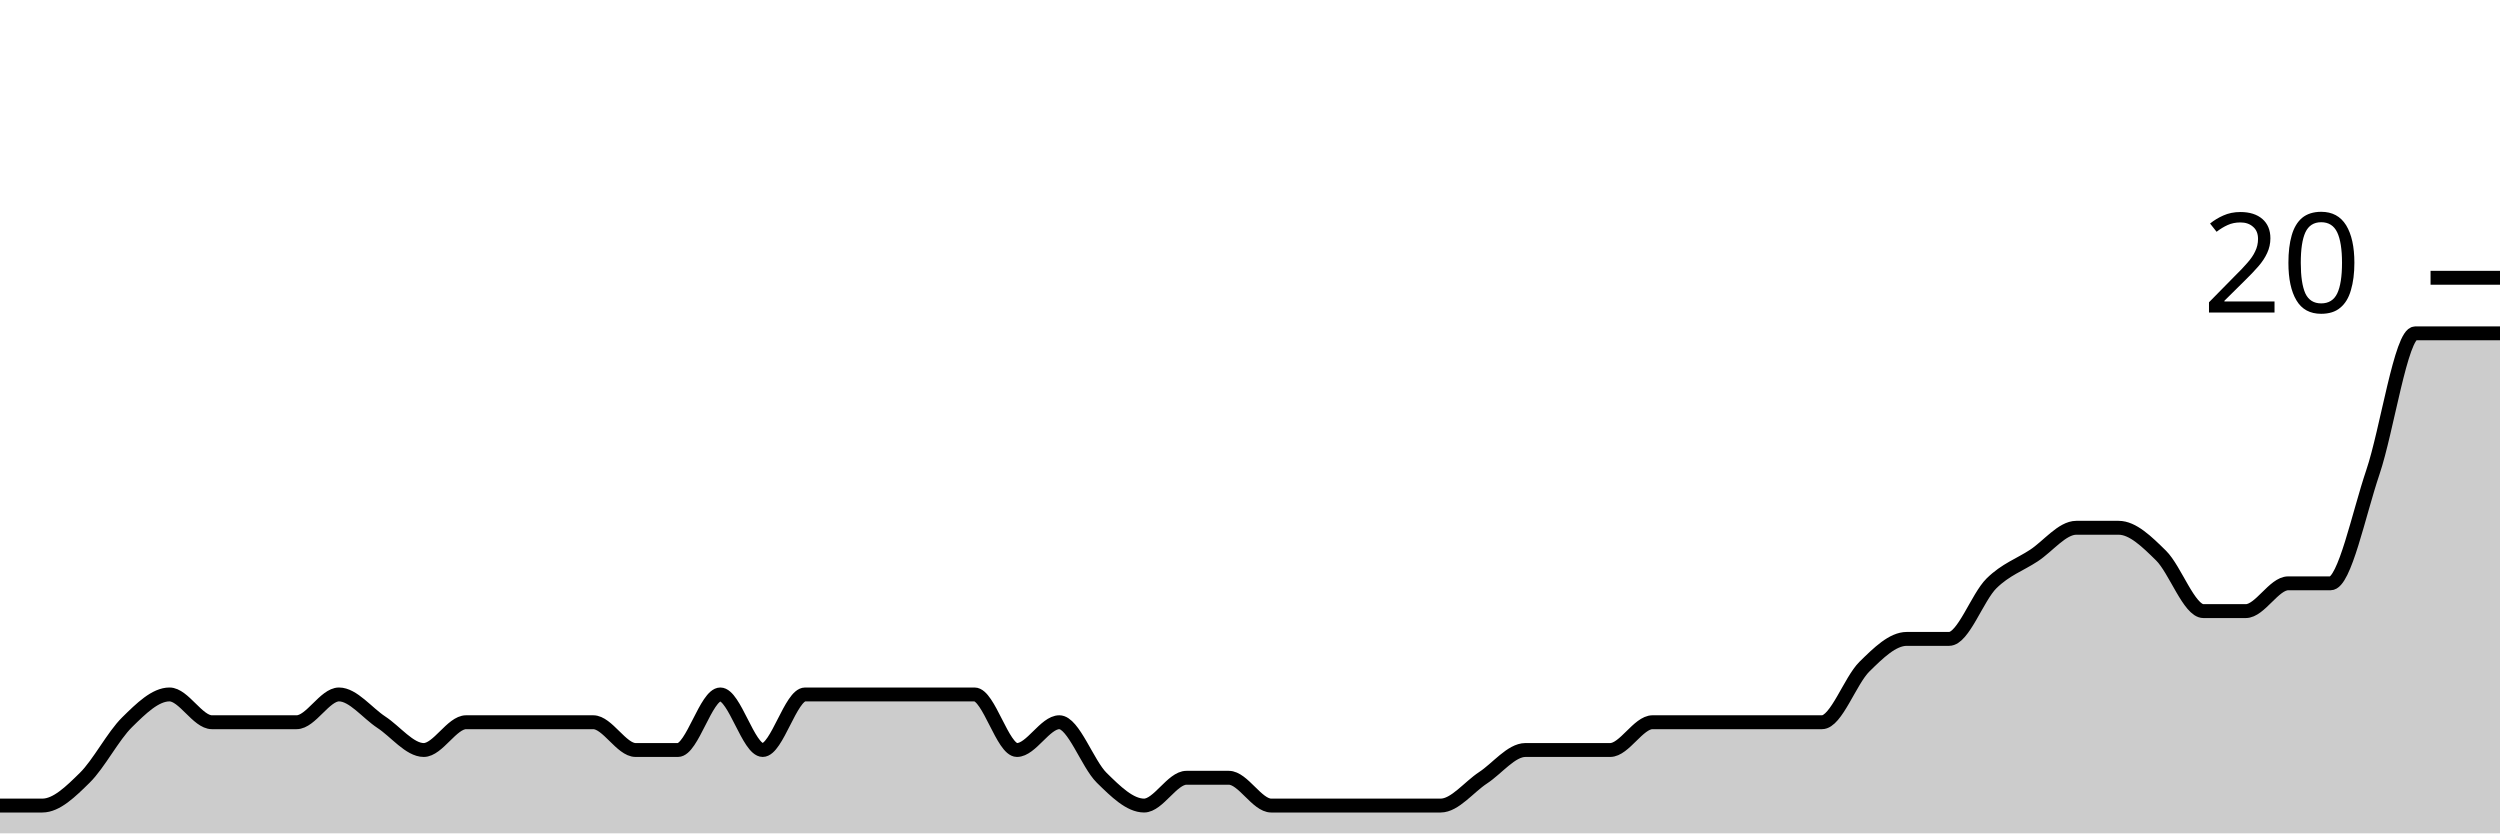
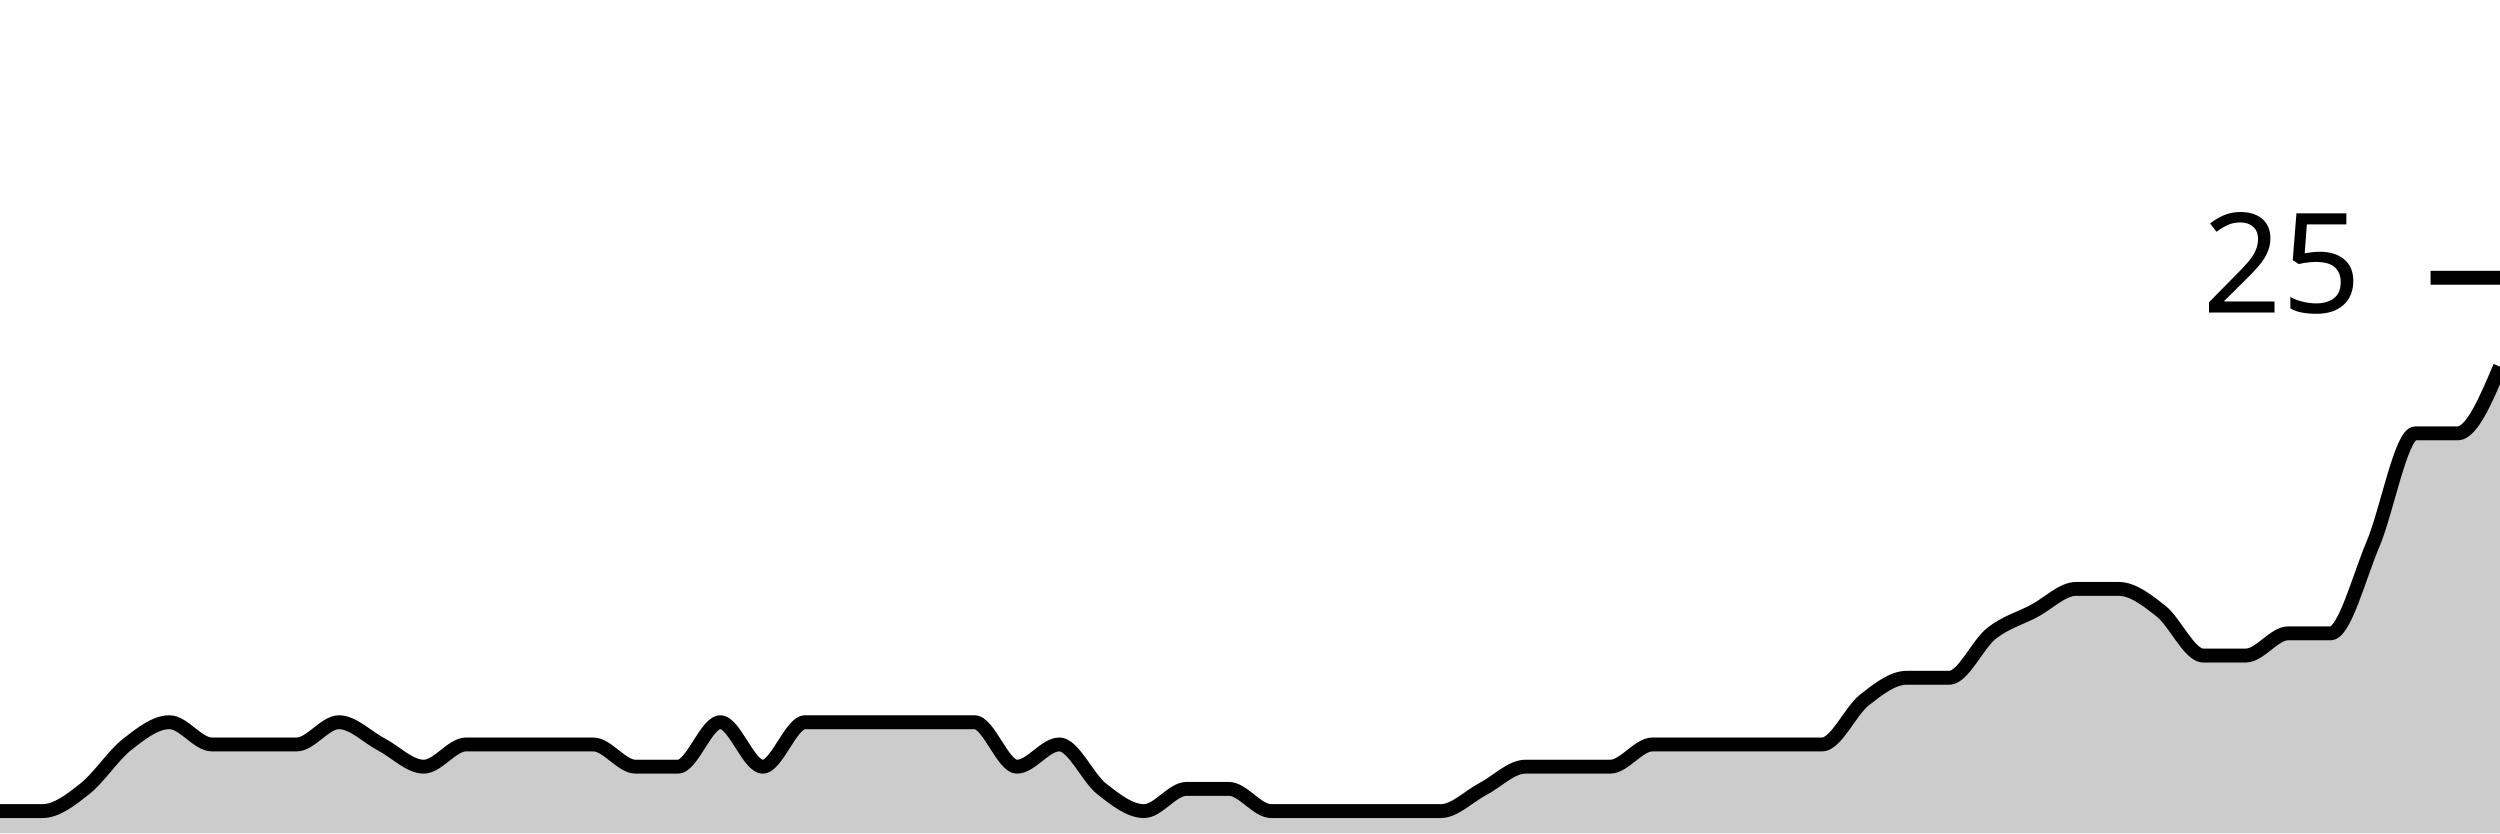
<svg xmlns="http://www.w3.org/2000/svg" viewBox="0 0 180 60">
  <g transform="translate(0,20)">
-     <path class="area" fill="rgba(0, 0, 0, 0.2)" d="M0,38C1.017,38,2.034,38,3.051,38C4.068,38,5.085,37,6.102,36C7.119,35,8.136,33,9.153,32C10.169,31,11.186,30,12.203,30C13.22,30,14.237,32,15.254,32C16.271,32,17.288,32,18.305,32C19.322,32,20.339,32,21.356,32C22.373,32,23.39,30,24.407,30C25.424,30,26.441,31.333,27.458,32C28.475,32.667,29.492,34,30.508,34C31.525,34,32.542,32,33.559,32C34.576,32,35.593,32,36.61,32C37.627,32,38.644,32,39.661,32C40.678,32,41.695,32,42.712,32C43.729,32,44.746,34,45.763,34C46.78,34,47.797,34,48.814,34C49.831,34,50.847,30,51.864,30C52.881,30,53.898,34,54.915,34C55.932,34,56.949,30,57.966,30C58.983,30,60,30,61.017,30C62.034,30,63.051,30,64.068,30C65.085,30,66.102,30,67.119,30C68.136,30,69.153,30,70.169,30C71.186,30,72.203,34,73.22,34C74.237,34,75.254,32,76.271,32C77.288,32,78.305,35,79.322,36C80.339,37,81.356,38,82.373,38C83.39,38,84.407,36,85.424,36C86.441,36,87.458,36,88.475,36C89.492,36,90.508,38,91.525,38C92.542,38,93.559,38,94.576,38C95.593,38,96.61,38,97.627,38C98.644,38,99.661,38,100.678,38C101.695,38,102.712,38,103.729,38C104.746,38,105.763,36.667,106.78,36C107.797,35.333,108.814,34,109.831,34C110.847,34,111.864,34,112.881,34C113.898,34,114.915,34,115.932,34C116.949,34,117.966,32,118.983,32C120,32,121.017,32,122.034,32C123.051,32,124.068,32,125.085,32C126.102,32,127.119,32,128.136,32C129.153,32,130.169,32,131.186,32C132.203,32,133.22,29,134.237,28C135.254,27,136.271,26,137.288,26C138.305,26,139.322,26,140.339,26C141.356,26,142.373,23,143.39,22C144.407,21,145.424,20.667,146.441,20C147.458,19.333,148.475,18,149.492,18C150.508,18,151.525,18,152.542,18C153.559,18,154.576,19,155.593,20C156.61,21,157.627,24,158.644,24C159.661,24,160.678,24,161.695,24C162.712,24,163.729,22,164.746,22C165.763,22,166.78,22,167.797,22C168.814,22,169.831,17,170.847,14C171.864,11,172.881,4,173.898,4C174.915,4,175.932,4,176.949,4C177.966,4,178.983,4,180,4L180,40C178.983,40,177.966,40,176.949,40C175.932,40,174.915,40,173.898,40C172.881,40,171.864,40,170.847,40C169.831,40,168.814,40,167.797,40C166.78,40,165.763,40,164.746,40C163.729,40,162.712,40,161.695,40C160.678,40,159.661,40,158.644,40C157.627,40,156.61,40,155.593,40C154.576,40,153.559,40,152.542,40C151.525,40,150.508,40,149.492,40C148.475,40,147.458,40,146.441,40C145.424,40,144.407,40,143.39,40C142.373,40,141.356,40,140.339,40C139.322,40,138.305,40,137.288,40C136.271,40,135.254,40,134.237,40C133.22,40,132.203,40,131.186,40C130.169,40,129.153,40,128.136,40C127.119,40,126.102,40,125.085,40C124.068,40,123.051,40,122.034,40C121.017,40,120,40,118.983,40C117.966,40,116.949,40,115.932,40C114.915,40,113.898,40,112.881,40C111.864,40,110.847,40,109.831,40C108.814,40,107.797,40,106.78,40C105.763,40,104.746,40,103.729,40C102.712,40,101.695,40,100.678,40C99.661,40,98.644,40,97.627,40C96.61,40,95.593,40,94.576,40C93.559,40,92.542,40,91.525,40C90.508,40,89.492,40,88.475,40C87.458,40,86.441,40,85.424,40C84.407,40,83.39,40,82.373,40C81.356,40,80.339,40,79.322,40C78.305,40,77.288,40,76.271,40C75.254,40,74.237,40,73.22,40C72.203,40,71.186,40,70.169,40C69.153,40,68.136,40,67.119,40C66.102,40,65.085,40,64.068,40C63.051,40,62.034,40,61.017,40C60,40,58.983,40,57.966,40C56.949,40,55.932,40,54.915,40C53.898,40,52.881,40,51.864,40C50.847,40,49.831,40,48.814,40C47.797,40,46.78,40,45.763,40C44.746,40,43.729,40,42.712,40C41.695,40,40.678,40,39.661,40C38.644,40,37.627,40,36.61,40C35.593,40,34.576,40,33.559,40C32.542,40,31.525,40,30.508,40C29.492,40,28.475,40,27.458,40C26.441,40,25.424,40,24.407,40C23.39,40,22.373,40,21.356,40C20.339,40,19.322,40,18.305,40C17.288,40,16.271,40,15.254,40C14.237,40,13.22,40,12.203,40C11.186,40,10.169,40,9.153,40C8.136,40,7.119,40,6.102,40C5.085,40,4.068,40,3.051,40C2.034,40,1.017,40,0,40Z" />
-     <path class="line" stroke="black" fill="none" d="M0,38C1.017,38,2.034,38,3.051,38C4.068,38,5.085,37,6.102,36C7.119,35,8.136,33,9.153,32C10.169,31,11.186,30,12.203,30C13.22,30,14.237,32,15.254,32C16.271,32,17.288,32,18.305,32C19.322,32,20.339,32,21.356,32C22.373,32,23.39,30,24.407,30C25.424,30,26.441,31.333,27.458,32C28.475,32.667,29.492,34,30.508,34C31.525,34,32.542,32,33.559,32C34.576,32,35.593,32,36.61,32C37.627,32,38.644,32,39.661,32C40.678,32,41.695,32,42.712,32C43.729,32,44.746,34,45.763,34C46.78,34,47.797,34,48.814,34C49.831,34,50.847,30,51.864,30C52.881,30,53.898,34,54.915,34C55.932,34,56.949,30,57.966,30C58.983,30,60,30,61.017,30C62.034,30,63.051,30,64.068,30C65.085,30,66.102,30,67.119,30C68.136,30,69.153,30,70.169,30C71.186,30,72.203,34,73.22,34C74.237,34,75.254,32,76.271,32C77.288,32,78.305,35,79.322,36C80.339,37,81.356,38,82.373,38C83.39,38,84.407,36,85.424,36C86.441,36,87.458,36,88.475,36C89.492,36,90.508,38,91.525,38C92.542,38,93.559,38,94.576,38C95.593,38,96.61,38,97.627,38C98.644,38,99.661,38,100.678,38C101.695,38,102.712,38,103.729,38C104.746,38,105.763,36.667,106.78,36C107.797,35.333,108.814,34,109.831,34C110.847,34,111.864,34,112.881,34C113.898,34,114.915,34,115.932,34C116.949,34,117.966,32,118.983,32C120,32,121.017,32,122.034,32C123.051,32,124.068,32,125.085,32C126.102,32,127.119,32,128.136,32C129.153,32,130.169,32,131.186,32C132.203,32,133.22,29,134.237,28C135.254,27,136.271,26,137.288,26C138.305,26,139.322,26,140.339,26C141.356,26,142.373,23,143.39,22C144.407,21,145.424,20.667,146.441,20C147.458,19.333,148.475,18,149.492,18C150.508,18,151.525,18,152.542,18C153.559,18,154.576,19,155.593,20C156.61,21,157.627,24,158.644,24C159.661,24,160.678,24,161.695,24C162.712,24,163.729,22,164.746,22C165.763,22,166.78,22,167.797,22C168.814,22,169.831,17,170.847,14C171.864,11,172.881,4,173.898,4C174.915,4,175.932,4,176.949,4C177.966,4,178.983,4,180,4" />
+     <path class="area" fill="rgba(0, 0, 0, 0.2)" d="M0,38.4C1.017,38.4,2.034,38.4,3.051,38.4C4.068,38.4,5.085,37.6,6.102,36.8C7.119,36,8.136,34.4,9.153,33.6C10.169,32.8,11.186,32,12.203,32C13.22,32,14.237,33.6,15.254,33.6C16.271,33.6,17.288,33.6,18.305,33.6C19.322,33.6,20.339,33.6,21.356,33.6C22.373,33.6,23.39,32,24.407,32C25.424,32,26.441,33.067,27.458,33.6C28.475,34.133,29.492,35.2,30.508,35.2C31.525,35.2,32.542,33.6,33.559,33.6C34.576,33.6,35.593,33.6,36.61,33.6C37.627,33.6,38.644,33.6,39.661,33.6C40.678,33.6,41.695,33.6,42.712,33.6C43.729,33.6,44.746,35.2,45.763,35.2C46.78,35.2,47.797,35.2,48.814,35.2C49.831,35.2,50.847,32,51.864,32C52.881,32,53.898,35.2,54.915,35.2C55.932,35.2,56.949,32,57.966,32C58.983,32,60,32,61.017,32C62.034,32,63.051,32,64.068,32C65.085,32,66.102,32,67.119,32C68.136,32,69.153,32,70.169,32C71.186,32,72.203,35.2,73.22,35.2C74.237,35.2,75.254,33.6,76.271,33.6C77.288,33.6,78.305,36,79.322,36.8C80.339,37.6,81.356,38.4,82.373,38.4C83.39,38.4,84.407,36.8,85.424,36.8C86.441,36.8,87.458,36.8,88.475,36.8C89.492,36.8,90.508,38.4,91.525,38.4C92.542,38.4,93.559,38.4,94.576,38.4C95.593,38.4,96.61,38.4,97.627,38.4C98.644,38.4,99.661,38.4,100.678,38.4C101.695,38.4,102.712,38.4,103.729,38.4C104.746,38.4,105.763,37.333,106.78,36.8C107.797,36.267,108.814,35.2,109.831,35.2C110.847,35.2,111.864,35.2,112.881,35.2C113.898,35.2,114.915,35.2,115.932,35.2C116.949,35.2,117.966,33.6,118.983,33.6C120,33.6,121.017,33.6,122.034,33.6C123.051,33.6,124.068,33.6,125.085,33.6C126.102,33.6,127.119,33.6,128.136,33.6C129.153,33.6,130.169,33.6,131.186,33.6C132.203,33.6,133.22,31.2,134.237,30.4C135.254,29.6,136.271,28.8,137.288,28.8C138.305,28.8,139.322,28.8,140.339,28.8C141.356,28.8,142.373,26.4,143.39,25.6C144.407,24.8,145.424,24.533,146.441,24C147.458,23.467,148.475,22.4,149.492,22.4C150.508,22.4,151.525,22.4,152.542,22.4C153.559,22.4,154.576,23.2,155.593,24C156.61,24.8,157.627,27.2,158.644,27.2C159.661,27.2,160.678,27.2,161.695,27.2C162.712,27.2,163.729,25.6,164.746,25.6C165.763,25.6,166.78,25.6,167.797,25.6C168.814,25.6,169.831,21.6,170.847,19.2C171.864,16.8,172.881,11.2,173.898,11.2C174.915,11.2,175.932,11.2,176.949,11.2C177.966,11.2,178.983,8.8,180,6.4L180,40C178.983,40,177.966,40,176.949,40C175.932,40,174.915,40,173.898,40C172.881,40,171.864,40,170.847,40C169.831,40,168.814,40,167.797,40C166.78,40,165.763,40,164.746,40C163.729,40,162.712,40,161.695,40C160.678,40,159.661,40,158.644,40C157.627,40,156.61,40,155.593,40C154.576,40,153.559,40,152.542,40C151.525,40,150.508,40,149.492,40C148.475,40,147.458,40,146.441,40C145.424,40,144.407,40,143.39,40C142.373,40,141.356,40,140.339,40C139.322,40,138.305,40,137.288,40C136.271,40,135.254,40,134.237,40C133.22,40,132.203,40,131.186,40C130.169,40,129.153,40,128.136,40C127.119,40,126.102,40,125.085,40C124.068,40,123.051,40,122.034,40C121.017,40,120,40,118.983,40C117.966,40,116.949,40,115.932,40C114.915,40,113.898,40,112.881,40C111.864,40,110.847,40,109.831,40C108.814,40,107.797,40,106.78,40C105.763,40,104.746,40,103.729,40C102.712,40,101.695,40,100.678,40C99.661,40,98.644,40,97.627,40C96.61,40,95.593,40,94.576,40C93.559,40,92.542,40,91.525,40C90.508,40,89.492,40,88.475,40C87.458,40,86.441,40,85.424,40C84.407,40,83.39,40,82.373,40C81.356,40,80.339,40,79.322,40C78.305,40,77.288,40,76.271,40C75.254,40,74.237,40,73.22,40C72.203,40,71.186,40,70.169,40C69.153,40,68.136,40,67.119,40C66.102,40,65.085,40,64.068,40C63.051,40,62.034,40,61.017,40C60,40,58.983,40,57.966,40C56.949,40,55.932,40,54.915,40C53.898,40,52.881,40,51.864,40C50.847,40,49.831,40,48.814,40C47.797,40,46.78,40,45.763,40C44.746,40,43.729,40,42.712,40C41.695,40,40.678,40,39.661,40C38.644,40,37.627,40,36.61,40C35.593,40,34.576,40,33.559,40C32.542,40,31.525,40,30.508,40C29.492,40,28.475,40,27.458,40C26.441,40,25.424,40,24.407,40C23.39,40,22.373,40,21.356,40C20.339,40,19.322,40,18.305,40C17.288,40,16.271,40,15.254,40C14.237,40,13.22,40,12.203,40C11.186,40,10.169,40,9.153,40C8.136,40,7.119,40,6.102,40C5.085,40,4.068,40,3.051,40C2.034,40,1.017,40,0,40Z" />
+     <path class="line" stroke="black" fill="none" d="M0,38.4C1.017,38.4,2.034,38.4,3.051,38.4C4.068,38.4,5.085,37.6,6.102,36.8C7.119,36,8.136,34.4,9.153,33.6C10.169,32.8,11.186,32,12.203,32C13.22,32,14.237,33.6,15.254,33.6C16.271,33.6,17.288,33.6,18.305,33.6C19.322,33.6,20.339,33.6,21.356,33.6C22.373,33.6,23.39,32,24.407,32C25.424,32,26.441,33.067,27.458,33.6C28.475,34.133,29.492,35.2,30.508,35.2C31.525,35.2,32.542,33.6,33.559,33.6C34.576,33.6,35.593,33.6,36.61,33.6C37.627,33.6,38.644,33.6,39.661,33.6C40.678,33.6,41.695,33.6,42.712,33.6C43.729,33.6,44.746,35.2,45.763,35.2C46.78,35.2,47.797,35.2,48.814,35.2C49.831,35.2,50.847,32,51.864,32C52.881,32,53.898,35.2,54.915,35.2C55.932,35.2,56.949,32,57.966,32C58.983,32,60,32,61.017,32C62.034,32,63.051,32,64.068,32C65.085,32,66.102,32,67.119,32C68.136,32,69.153,32,70.169,32C71.186,32,72.203,35.2,73.22,35.2C74.237,35.2,75.254,33.6,76.271,33.6C77.288,33.6,78.305,36,79.322,36.8C80.339,37.6,81.356,38.4,82.373,38.4C83.39,38.4,84.407,36.8,85.424,36.8C86.441,36.8,87.458,36.8,88.475,36.8C89.492,36.8,90.508,38.4,91.525,38.4C92.542,38.4,93.559,38.4,94.576,38.4C95.593,38.4,96.61,38.4,97.627,38.4C98.644,38.4,99.661,38.4,100.678,38.4C101.695,38.4,102.712,38.4,103.729,38.4C104.746,38.4,105.763,37.333,106.78,36.8C107.797,36.267,108.814,35.2,109.831,35.2C110.847,35.2,111.864,35.2,112.881,35.2C113.898,35.2,114.915,35.2,115.932,35.2C116.949,35.2,117.966,33.6,118.983,33.6C120,33.6,121.017,33.6,122.034,33.6C123.051,33.6,124.068,33.6,125.085,33.6C126.102,33.6,127.119,33.6,128.136,33.6C129.153,33.6,130.169,33.6,131.186,33.6C132.203,33.6,133.22,31.2,134.237,30.4C135.254,29.6,136.271,28.8,137.288,28.8C138.305,28.8,139.322,28.8,140.339,28.8C141.356,28.8,142.373,26.4,143.39,25.6C144.407,24.8,145.424,24.533,146.441,24C147.458,23.467,148.475,22.4,149.492,22.4C150.508,22.4,151.525,22.4,152.542,22.4C153.559,22.4,154.576,23.2,155.593,24C156.61,24.8,157.627,27.2,158.644,27.2C159.661,27.2,160.678,27.2,161.695,27.2C162.712,27.2,163.729,25.6,164.746,25.6C165.763,25.6,166.78,25.6,167.797,25.6C168.814,25.6,169.831,21.6,170.847,19.2C171.864,16.8,172.881,11.2,173.898,11.2C174.915,11.2,175.932,11.2,176.949,11.2C177.966,11.2,178.983,8.8,180,6.4" />
    <path class="axis-ceiling" stroke-width="1" stroke="black" fill="none" d="M175,0L180,0" />
-     <text class="axis-ceiling-label" font-family="sans-serif" text-anchor="end" font-size="10px" x="170" y="2.5">20</text>
+     <text class="axis-ceiling-label" font-family="sans-serif" text-anchor="end" font-size="10px" x="170" y="2.5">25</text>
  </g>
</svg>
